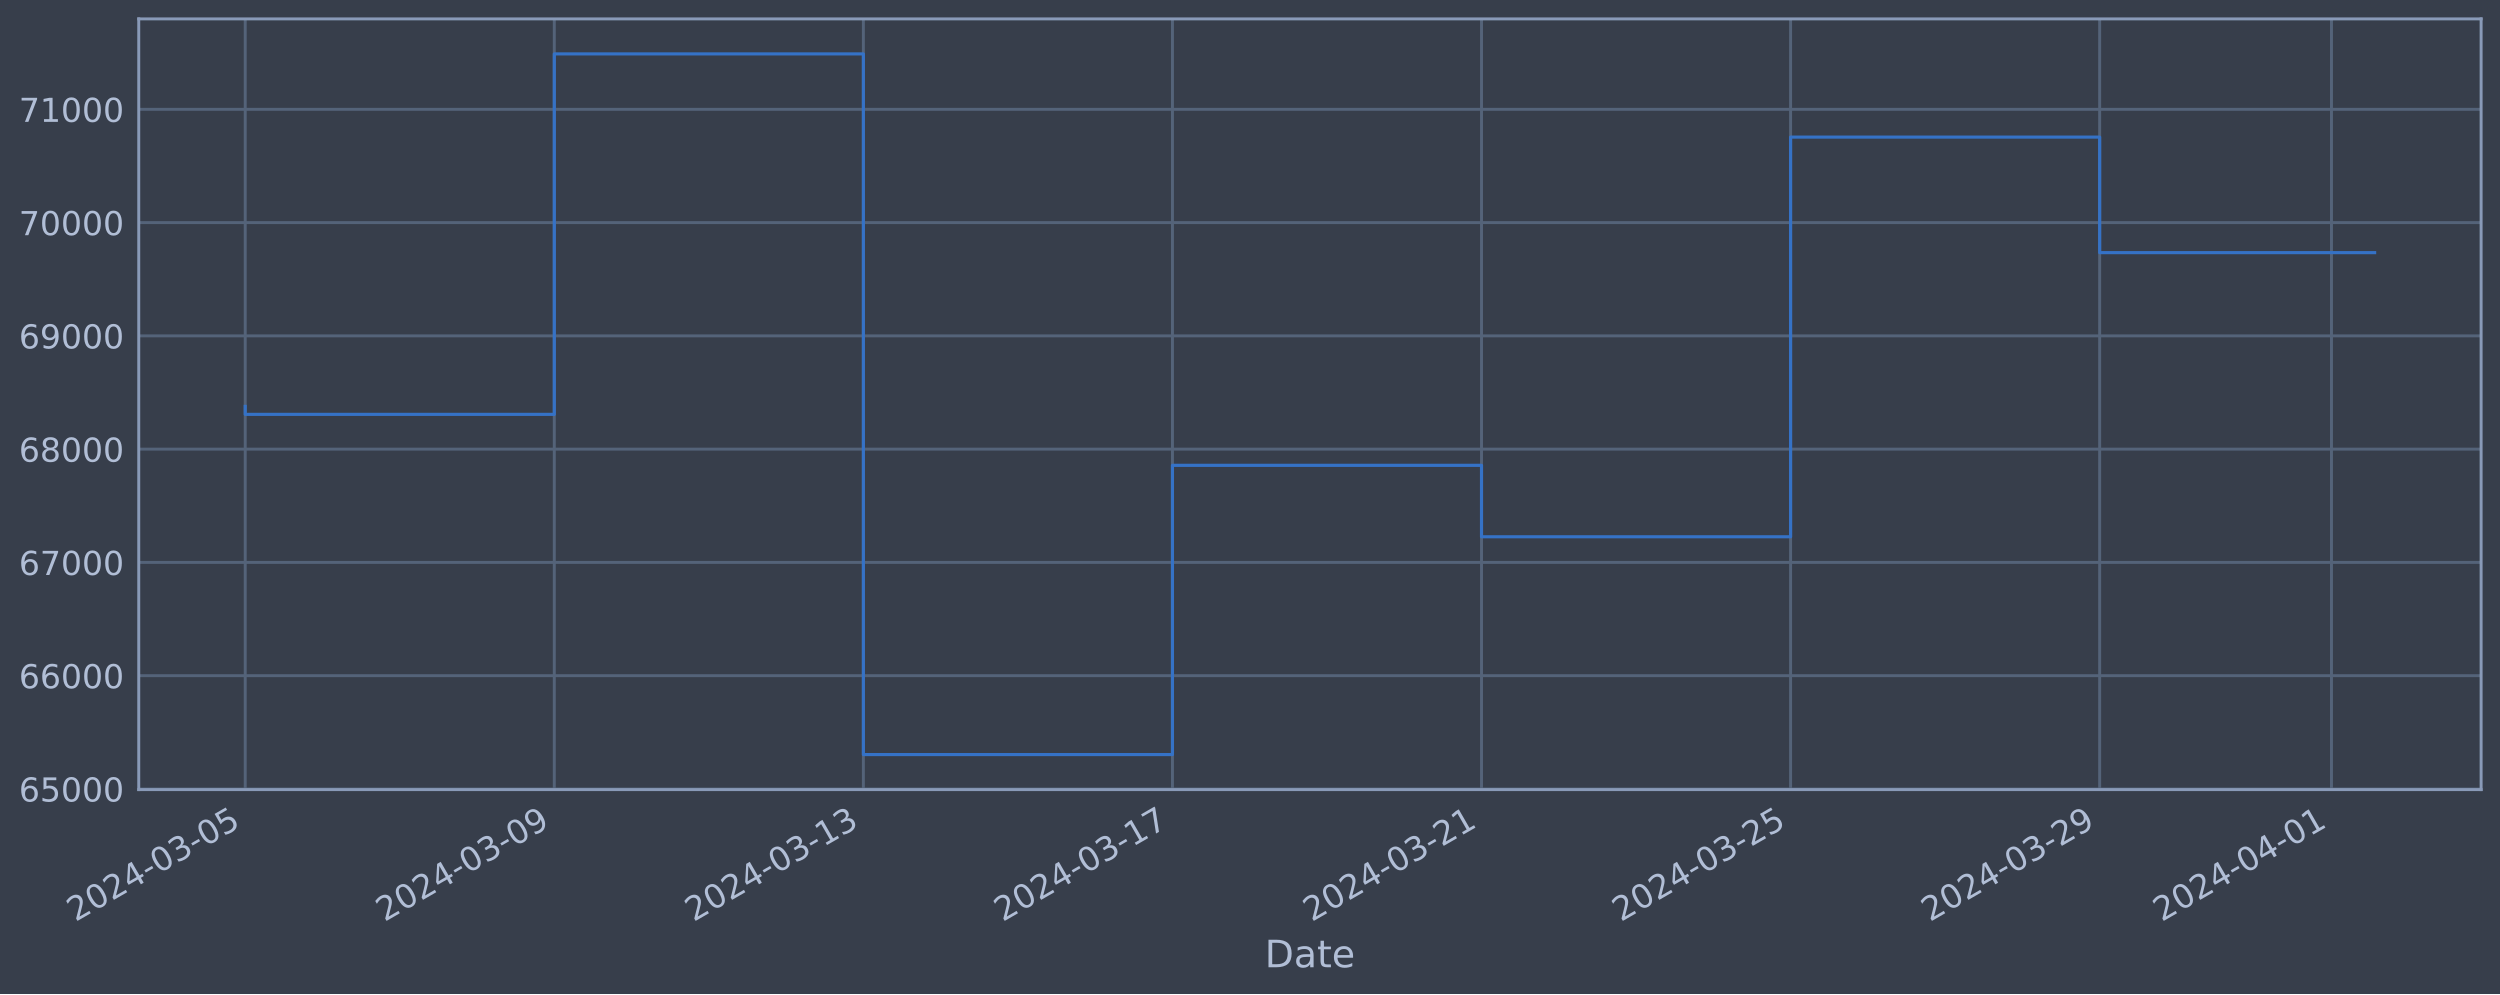
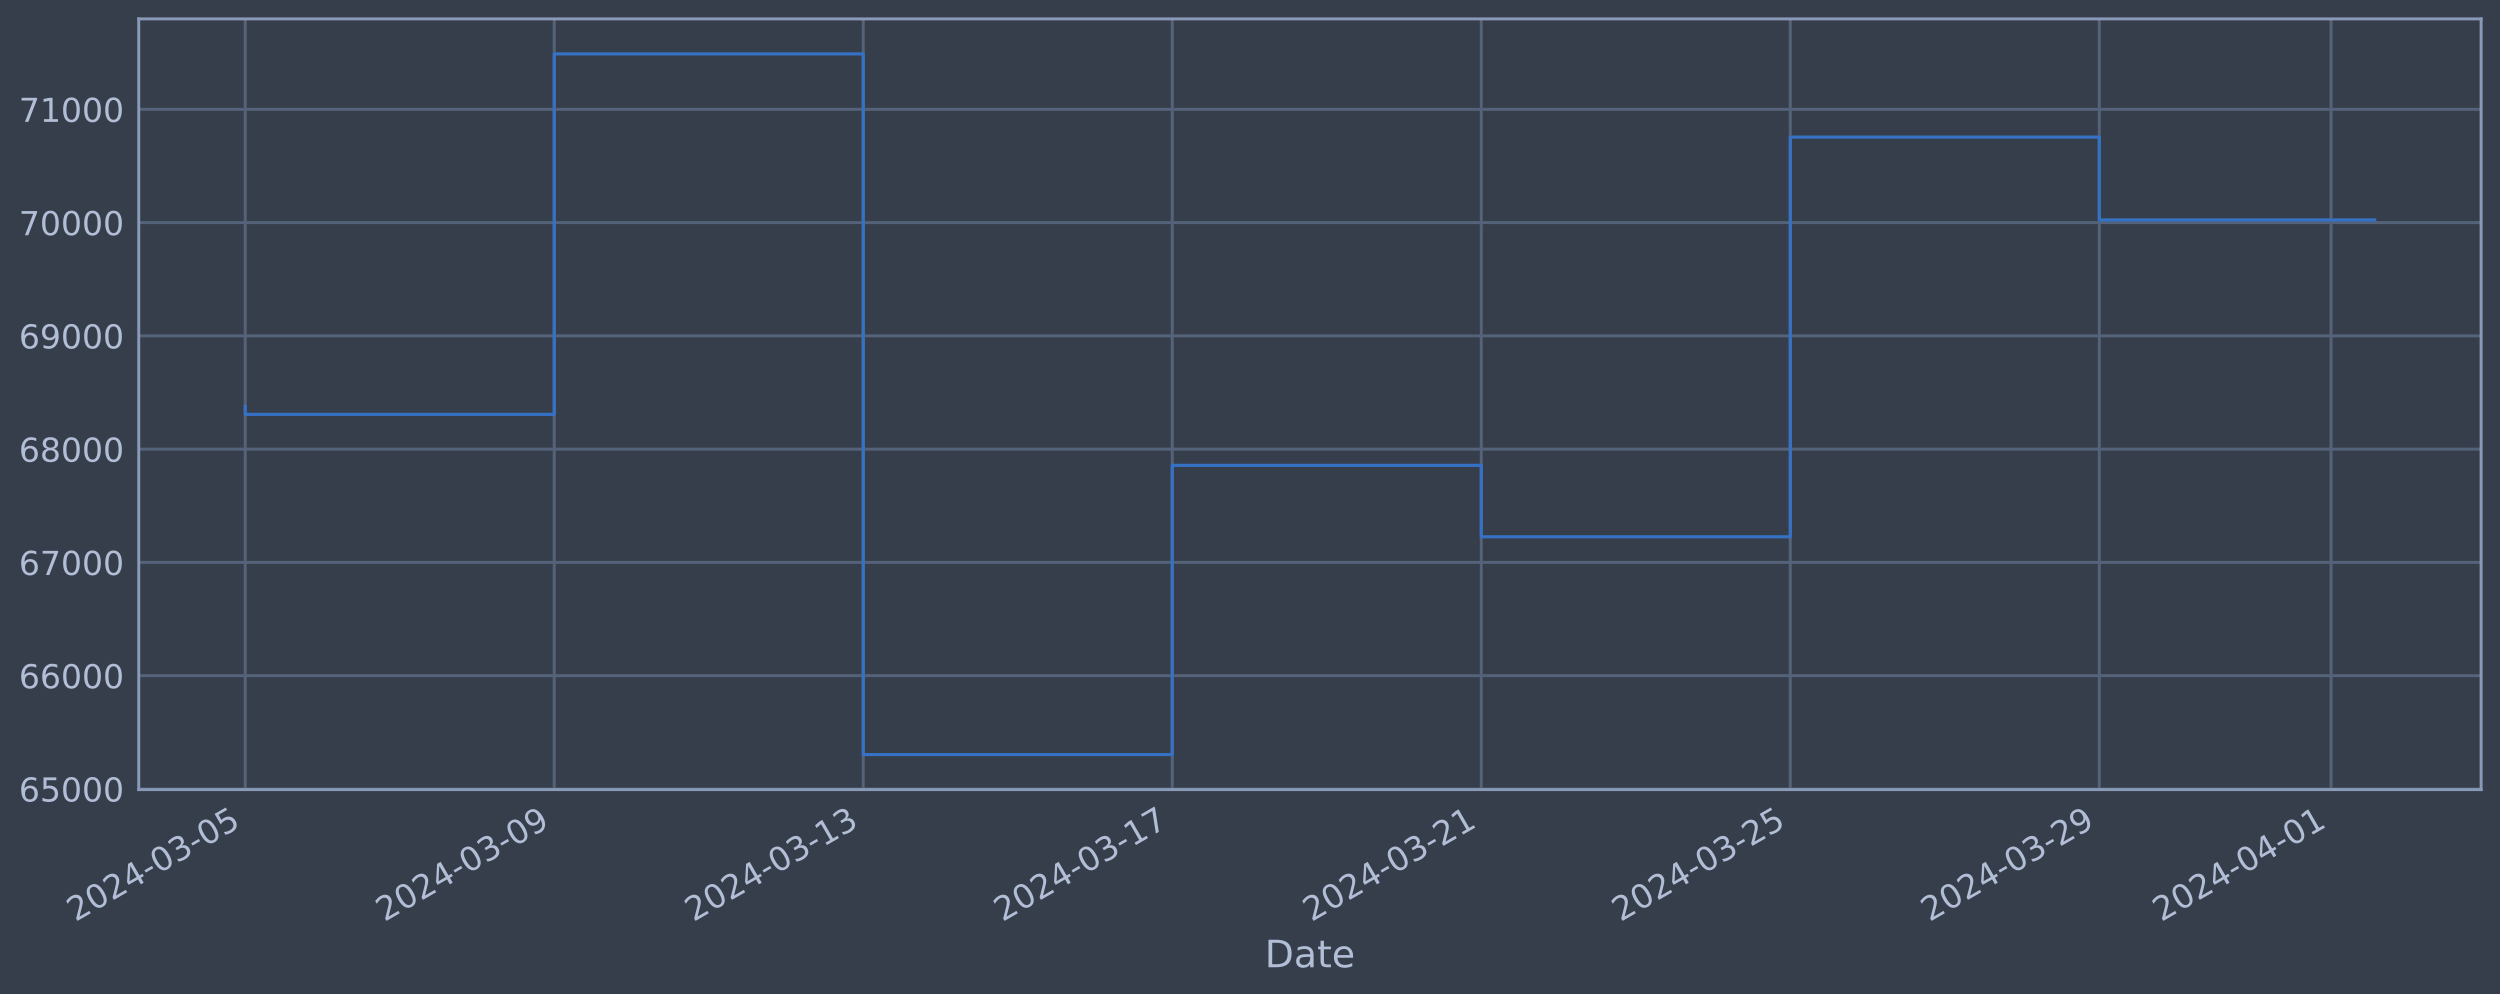
<svg xmlns="http://www.w3.org/2000/svg" xmlns:xlink="http://www.w3.org/1999/xlink" width="952.884pt" height="378.87pt" viewBox="0 0 952.884 378.87" version="1.1">
  <defs>
    <style type="text/css">*{stroke-linejoin: round; stroke-linecap: butt}</style>
  </defs>
  <g id="figure_1">
    <g id="patch_1">
      <path d="M 0 378.87  L 952.884 378.87  L 952.884 0  L 0 0  z " style="fill: #373e4b" />
    </g>
    <g id="axes_1">
      <g id="patch_2">
        <path d="M 52.884 300.96  L 945.684 300.96  L 945.684 7.2  L 52.884 7.2  z " style="fill: #373e4b" />
      </g>
      <g id="matplotlib.axis_1">
        <g id="xtick_1">
          <g id="line2d_1">
-             <path d="M 93.466 300.96  L 93.466 7.2  " clip-path="url(#p7098d231ac)" style="fill: none; stroke: #546379; stroke-width: 1.12; stroke-linecap: square" />
+             <path d="M 93.466 300.96  L 93.466 7.2  " clip-path="url(#pcb586d9d06)" style="fill: none; stroke: #546379; stroke-width: 1.12; stroke-linecap: square" />
          </g>
          <g id="line2d_2" />
          <g id="text_1">
            <g style="fill: #b1bed6" transform="translate(28.74006 351.4642) rotate(-30) scale(0.126 -0.126)">
              <defs>
                <path id="DejaVuSans-32" d="M 1228 531  L 3431 531  L 3431 0  L 469 0  L 469 531  Q 828 903 1448 1529  Q 2069 2156 2228 2338  Q 2531 2678 2651 2914  Q 2772 3150 2772 3378  Q 2772 3750 2511 3984  Q 2250 4219 1831 4219  Q 1534 4219 1204 4116  Q 875 4013 500 3803  L 500 4441  Q 881 4594 1212 4672  Q 1544 4750 1819 4750  Q 2544 4750 2975 4387  Q 3406 4025 3406 3419  Q 3406 3131 3298 2873  Q 3191 2616 2906 2266  Q 2828 2175 2409 1742  Q 1991 1309 1228 531  z " transform="scale(0.015625)" />
                <path id="DejaVuSans-30" d="M 2034 4250  Q 1547 4250 1301 3770  Q 1056 3291 1056 2328  Q 1056 1369 1301 889  Q 1547 409 2034 409  Q 2525 409 2770 889  Q 3016 1369 3016 2328  Q 3016 3291 2770 3770  Q 2525 4250 2034 4250  z M 2034 4750  Q 2819 4750 3233 4129  Q 3647 3509 3647 2328  Q 3647 1150 3233 529  Q 2819 -91 2034 -91  Q 1250 -91 836 529  Q 422 1150 422 2328  Q 422 3509 836 4129  Q 1250 4750 2034 4750  z " transform="scale(0.015625)" />
                <path id="DejaVuSans-34" d="M 2419 4116  L 825 1625  L 2419 1625  L 2419 4116  z M 2253 4666  L 3047 4666  L 3047 1625  L 3713 1625  L 3713 1100  L 3047 1100  L 3047 0  L 2419 0  L 2419 1100  L 313 1100  L 313 1709  L 2253 4666  z " transform="scale(0.015625)" />
                <path id="DejaVuSans-2d" d="M 313 2009  L 1997 2009  L 1997 1497  L 313 1497  L 313 2009  z " transform="scale(0.015625)" />
                <path id="DejaVuSans-33" d="M 2597 2516  Q 3050 2419 3304 2112  Q 3559 1806 3559 1356  Q 3559 666 3084 287  Q 2609 -91 1734 -91  Q 1441 -91 1130 -33  Q 819 25 488 141  L 488 750  Q 750 597 1062 519  Q 1375 441 1716 441  Q 2309 441 2620 675  Q 2931 909 2931 1356  Q 2931 1769 2642 2001  Q 2353 2234 1838 2234  L 1294 2234  L 1294 2753  L 1863 2753  Q 2328 2753 2575 2939  Q 2822 3125 2822 3475  Q 2822 3834 2567 4026  Q 2313 4219 1838 4219  Q 1578 4219 1281 4162  Q 984 4106 628 3988  L 628 4550  Q 988 4650 1302 4700  Q 1616 4750 1894 4750  Q 2613 4750 3031 4423  Q 3450 4097 3450 3541  Q 3450 3153 3228 2886  Q 3006 2619 2597 2516  z " transform="scale(0.015625)" />
                <path id="DejaVuSans-35" d="M 691 4666  L 3169 4666  L 3169 4134  L 1269 4134  L 1269 2991  Q 1406 3038 1543 3061  Q 1681 3084 1819 3084  Q 2600 3084 3056 2656  Q 3513 2228 3513 1497  Q 3513 744 3044 326  Q 2575 -91 1722 -91  Q 1428 -91 1123 -41  Q 819 9 494 109  L 494 744  Q 775 591 1075 516  Q 1375 441 1709 441  Q 2250 441 2565 725  Q 2881 1009 2881 1497  Q 2881 1984 2565 2268  Q 2250 2553 1709 2553  Q 1456 2553 1204 2497  Q 953 2441 691 2322  L 691 4666  z " transform="scale(0.015625)" />
              </defs>
              <use xlink:href="#DejaVuSans-32" />
              <use xlink:href="#DejaVuSans-30" x="63.623" />
              <use xlink:href="#DejaVuSans-32" x="127.246" />
              <use xlink:href="#DejaVuSans-34" x="190.869" />
              <use xlink:href="#DejaVuSans-2d" x="254.492" />
              <use xlink:href="#DejaVuSans-30" x="290.576" />
              <use xlink:href="#DejaVuSans-33" x="354.199" />
              <use xlink:href="#DejaVuSans-2d" x="417.822" />
              <use xlink:href="#DejaVuSans-30" x="453.906" />
              <use xlink:href="#DejaVuSans-35" x="517.529" />
            </g>
          </g>
        </g>
        <g id="xtick_2">
          <g id="line2d_3">
-             <path d="M 211.27 300.96  L 211.27 7.2  " clip-path="url(#p7098d231ac)" style="fill: none; stroke: #546379; stroke-width: 1.12; stroke-linecap: square" />
+             <path d="M 211.247 300.96  L 211.247 7.2  " clip-path="url(#pcb586d9d06)" style="fill: none; stroke: #546379; stroke-width: 1.12; stroke-linecap: square" />
          </g>
          <g id="line2d_4" />
          <g id="text_2">
-             <g style="fill: #b1bed6" transform="translate(146.545 351.4642) rotate(-30) scale(0.126 -0.126)">
+             <g style="fill: #b1bed6" transform="translate(146.522 351.4642) rotate(-30) scale(0.126 -0.126)">
              <defs>
                <path id="DejaVuSans-39" d="M 703 97  L 703 672  Q 941 559 1184 500  Q 1428 441 1663 441  Q 2288 441 2617 861  Q 2947 1281 2994 2138  Q 2813 1869 2534 1725  Q 2256 1581 1919 1581  Q 1219 1581 811 2004  Q 403 2428 403 3163  Q 403 3881 828 4315  Q 1253 4750 1959 4750  Q 2769 4750 3195 4129  Q 3622 3509 3622 2328  Q 3622 1225 3098 567  Q 2575 -91 1691 -91  Q 1453 -91 1209 -44  Q 966 3 703 97  z M 1959 2075  Q 2384 2075 2632 2365  Q 2881 2656 2881 3163  Q 2881 3666 2632 3958  Q 2384 4250 1959 4250  Q 1534 4250 1286 3958  Q 1038 3666 1038 3163  Q 1038 2656 1286 2365  Q 1534 2075 1959 2075  z " transform="scale(0.015625)" />
              </defs>
              <use xlink:href="#DejaVuSans-32" />
              <use xlink:href="#DejaVuSans-30" x="63.623" />
              <use xlink:href="#DejaVuSans-32" x="127.246" />
              <use xlink:href="#DejaVuSans-34" x="190.869" />
              <use xlink:href="#DejaVuSans-2d" x="254.492" />
              <use xlink:href="#DejaVuSans-30" x="290.576" />
              <use xlink:href="#DejaVuSans-33" x="354.199" />
              <use xlink:href="#DejaVuSans-2d" x="417.822" />
              <use xlink:href="#DejaVuSans-30" x="453.906" />
              <use xlink:href="#DejaVuSans-39" x="517.529" />
            </g>
          </g>
        </g>
        <g id="xtick_3">
          <g id="line2d_5">
-             <path d="M 329.075 300.96  L 329.075 7.2  " clip-path="url(#p7098d231ac)" style="fill: none; stroke: #546379; stroke-width: 1.12; stroke-linecap: square" />
+             <path d="M 329.029 300.96  L 329.029 7.2  " clip-path="url(#pcb586d9d06)" style="fill: none; stroke: #546379; stroke-width: 1.12; stroke-linecap: square" />
          </g>
          <g id="line2d_6" />
          <g id="text_3">
-             <g style="fill: #b1bed6" transform="translate(264.3499 351.4642) rotate(-30) scale(0.126 -0.126)">
+             <g style="fill: #b1bed6" transform="translate(264.3039 351.4642) rotate(-30) scale(0.126 -0.126)">
              <defs>
                <path id="DejaVuSans-31" d="M 794 531  L 1825 531  L 1825 4091  L 703 3866  L 703 4441  L 1819 4666  L 2450 4666  L 2450 531  L 3481 531  L 3481 0  L 794 0  L 794 531  z " transform="scale(0.015625)" />
              </defs>
              <use xlink:href="#DejaVuSans-32" />
              <use xlink:href="#DejaVuSans-30" x="63.623" />
              <use xlink:href="#DejaVuSans-32" x="127.246" />
              <use xlink:href="#DejaVuSans-34" x="190.869" />
              <use xlink:href="#DejaVuSans-2d" x="254.492" />
              <use xlink:href="#DejaVuSans-30" x="290.576" />
              <use xlink:href="#DejaVuSans-33" x="354.199" />
              <use xlink:href="#DejaVuSans-2d" x="417.822" />
              <use xlink:href="#DejaVuSans-31" x="453.906" />
              <use xlink:href="#DejaVuSans-33" x="517.529" />
            </g>
          </g>
        </g>
        <g id="xtick_4">
          <g id="line2d_7">
-             <path d="M 446.88 300.96  L 446.88 7.2  " clip-path="url(#p7098d231ac)" style="fill: none; stroke: #546379; stroke-width: 1.12; stroke-linecap: square" />
+             <path d="M 446.811 300.96  L 446.811 7.2  " clip-path="url(#pcb586d9d06)" style="fill: none; stroke: #546379; stroke-width: 1.12; stroke-linecap: square" />
          </g>
          <g id="line2d_8" />
          <g id="text_4">
-             <g style="fill: #b1bed6" transform="translate(382.1548 351.4642) rotate(-30) scale(0.126 -0.126)">
+             <g style="fill: #b1bed6" transform="translate(382.0858 351.4642) rotate(-30) scale(0.126 -0.126)">
              <defs>
                <path id="DejaVuSans-37" d="M 525 4666  L 3525 4666  L 3525 4397  L 1831 0  L 1172 0  L 2766 4134  L 525 4134  L 525 4666  z " transform="scale(0.015625)" />
              </defs>
              <use xlink:href="#DejaVuSans-32" />
              <use xlink:href="#DejaVuSans-30" x="63.623" />
              <use xlink:href="#DejaVuSans-32" x="127.246" />
              <use xlink:href="#DejaVuSans-34" x="190.869" />
              <use xlink:href="#DejaVuSans-2d" x="254.492" />
              <use xlink:href="#DejaVuSans-30" x="290.576" />
              <use xlink:href="#DejaVuSans-33" x="354.199" />
              <use xlink:href="#DejaVuSans-2d" x="417.822" />
              <use xlink:href="#DejaVuSans-31" x="453.906" />
              <use xlink:href="#DejaVuSans-37" x="517.529" />
            </g>
          </g>
        </g>
        <g id="xtick_5">
          <g id="line2d_9">
-             <path d="M 564.685 300.96  L 564.685 7.2  " clip-path="url(#p7098d231ac)" style="fill: none; stroke: #546379; stroke-width: 1.12; stroke-linecap: square" />
+             <path d="M 564.593 300.96  L 564.593 7.2  " clip-path="url(#pcb586d9d06)" style="fill: none; stroke: #546379; stroke-width: 1.12; stroke-linecap: square" />
          </g>
          <g id="line2d_10" />
          <g id="text_5">
-             <g style="fill: #b1bed6" transform="translate(499.9597 351.4642) rotate(-30) scale(0.126 -0.126)">
+             <g style="fill: #b1bed6" transform="translate(499.8677 351.4642) rotate(-30) scale(0.126 -0.126)">
              <use xlink:href="#DejaVuSans-32" />
              <use xlink:href="#DejaVuSans-30" x="63.623" />
              <use xlink:href="#DejaVuSans-32" x="127.246" />
              <use xlink:href="#DejaVuSans-34" x="190.869" />
              <use xlink:href="#DejaVuSans-2d" x="254.492" />
              <use xlink:href="#DejaVuSans-30" x="290.576" />
              <use xlink:href="#DejaVuSans-33" x="354.199" />
              <use xlink:href="#DejaVuSans-2d" x="417.822" />
              <use xlink:href="#DejaVuSans-32" x="453.906" />
              <use xlink:href="#DejaVuSans-31" x="517.529" />
            </g>
          </g>
        </g>
        <g id="xtick_6">
          <g id="line2d_11">
-             <path d="M 682.49 300.96  L 682.49 7.2  " clip-path="url(#p7098d231ac)" style="fill: none; stroke: #546379; stroke-width: 1.12; stroke-linecap: square" />
+             <path d="M 682.375 300.96  L 682.375 7.2  " clip-path="url(#pcb586d9d06)" style="fill: none; stroke: #546379; stroke-width: 1.12; stroke-linecap: square" />
          </g>
          <g id="line2d_12" />
          <g id="text_6">
-             <g style="fill: #b1bed6" transform="translate(617.7647 351.4642) rotate(-30) scale(0.126 -0.126)">
+             <g style="fill: #b1bed6" transform="translate(617.6497 351.4642) rotate(-30) scale(0.126 -0.126)">
              <use xlink:href="#DejaVuSans-32" />
              <use xlink:href="#DejaVuSans-30" x="63.623" />
              <use xlink:href="#DejaVuSans-32" x="127.246" />
              <use xlink:href="#DejaVuSans-34" x="190.869" />
              <use xlink:href="#DejaVuSans-2d" x="254.492" />
              <use xlink:href="#DejaVuSans-30" x="290.576" />
              <use xlink:href="#DejaVuSans-33" x="354.199" />
              <use xlink:href="#DejaVuSans-2d" x="417.822" />
              <use xlink:href="#DejaVuSans-32" x="453.906" />
              <use xlink:href="#DejaVuSans-35" x="517.529" />
            </g>
          </g>
        </g>
        <g id="xtick_7">
          <g id="line2d_13">
-             <path d="M 800.295 300.96  L 800.295 7.2  " clip-path="url(#p7098d231ac)" style="fill: none; stroke: #546379; stroke-width: 1.12; stroke-linecap: square" />
+             <path d="M 800.157 300.96  L 800.157 7.2  " clip-path="url(#pcb586d9d06)" style="fill: none; stroke: #546379; stroke-width: 1.12; stroke-linecap: square" />
          </g>
          <g id="line2d_14" />
          <g id="text_7">
-             <g style="fill: #b1bed6" transform="translate(735.5696 351.4642) rotate(-30) scale(0.126 -0.126)">
+             <g style="fill: #b1bed6" transform="translate(735.4316 351.4642) rotate(-30) scale(0.126 -0.126)">
              <use xlink:href="#DejaVuSans-32" />
              <use xlink:href="#DejaVuSans-30" x="63.623" />
              <use xlink:href="#DejaVuSans-32" x="127.246" />
              <use xlink:href="#DejaVuSans-34" x="190.869" />
              <use xlink:href="#DejaVuSans-2d" x="254.492" />
              <use xlink:href="#DejaVuSans-30" x="290.576" />
              <use xlink:href="#DejaVuSans-33" x="354.199" />
              <use xlink:href="#DejaVuSans-2d" x="417.822" />
              <use xlink:href="#DejaVuSans-32" x="453.906" />
              <use xlink:href="#DejaVuSans-39" x="517.529" />
            </g>
          </g>
        </g>
        <g id="xtick_8">
          <g id="line2d_15">
-             <path d="M 888.649 300.96  L 888.649 7.2  " clip-path="url(#p7098d231ac)" style="fill: none; stroke: #546379; stroke-width: 1.12; stroke-linecap: square" />
+             <path d="M 888.494 300.96  L 888.494 7.2  " clip-path="url(#pcb586d9d06)" style="fill: none; stroke: #546379; stroke-width: 1.12; stroke-linecap: square" />
          </g>
          <g id="line2d_16" />
          <g id="text_8">
-             <g style="fill: #b1bed6" transform="translate(823.9233 351.4642) rotate(-30) scale(0.126 -0.126)">
+             <g style="fill: #b1bed6" transform="translate(823.768 351.4642) rotate(-30) scale(0.126 -0.126)">
              <use xlink:href="#DejaVuSans-32" />
              <use xlink:href="#DejaVuSans-30" x="63.623" />
              <use xlink:href="#DejaVuSans-32" x="127.246" />
              <use xlink:href="#DejaVuSans-34" x="190.869" />
              <use xlink:href="#DejaVuSans-2d" x="254.492" />
              <use xlink:href="#DejaVuSans-30" x="290.576" />
              <use xlink:href="#DejaVuSans-34" x="354.199" />
              <use xlink:href="#DejaVuSans-2d" x="417.822" />
              <use xlink:href="#DejaVuSans-30" x="453.906" />
              <use xlink:href="#DejaVuSans-31" x="517.529" />
            </g>
          </g>
        </g>
        <g id="text_9">
          <g style="fill: #b1bed6" transform="translate(482.0746 368.6753) scale(0.144 -0.144)">
            <defs>
              <path id="DejaVuSans-44" d="M 1259 4147  L 1259 519  L 2022 519  Q 2988 519 3436 956  Q 3884 1394 3884 2338  Q 3884 3275 3436 3711  Q 2988 4147 2022 4147  L 1259 4147  z M 628 4666  L 1925 4666  Q 3281 4666 3915 4102  Q 4550 3538 4550 2338  Q 4550 1131 3912 565  Q 3275 0 1925 0  L 628 0  L 628 4666  z " transform="scale(0.015625)" />
              <path id="DejaVuSans-61" d="M 2194 1759  Q 1497 1759 1228 1600  Q 959 1441 959 1056  Q 959 750 1161 570  Q 1363 391 1709 391  Q 2188 391 2477 730  Q 2766 1069 2766 1631  L 2766 1759  L 2194 1759  z M 3341 1997  L 3341 0  L 2766 0  L 2766 531  Q 2569 213 2275 61  Q 1981 -91 1556 -91  Q 1019 -91 701 211  Q 384 513 384 1019  Q 384 1609 779 1909  Q 1175 2209 1959 2209  L 2766 2209  L 2766 2266  Q 2766 2663 2505 2880  Q 2244 3097 1772 3097  Q 1472 3097 1187 3025  Q 903 2953 641 2809  L 641 3341  Q 956 3463 1253 3523  Q 1550 3584 1831 3584  Q 2591 3584 2966 3190  Q 3341 2797 3341 1997  z " transform="scale(0.015625)" />
              <path id="DejaVuSans-74" d="M 1172 4494  L 1172 3500  L 2356 3500  L 2356 3053  L 1172 3053  L 1172 1153  Q 1172 725 1289 603  Q 1406 481 1766 481  L 2356 481  L 2356 0  L 1766 0  Q 1100 0 847 248  Q 594 497 594 1153  L 594 3053  L 172 3053  L 172 3500  L 594 3500  L 594 4494  L 1172 4494  z " transform="scale(0.015625)" />
              <path id="DejaVuSans-65" d="M 3597 1894  L 3597 1613  L 953 1613  Q 991 1019 1311 708  Q 1631 397 2203 397  Q 2534 397 2845 478  Q 3156 559 3463 722  L 3463 178  Q 3153 47 2828 -22  Q 2503 -91 2169 -91  Q 1331 -91 842 396  Q 353 884 353 1716  Q 353 2575 817 3079  Q 1281 3584 2069 3584  Q 2775 3584 3186 3129  Q 3597 2675 3597 1894  z M 3022 2063  Q 3016 2534 2758 2815  Q 2500 3097 2075 3097  Q 1594 3097 1305 2825  Q 1016 2553 972 2059  L 3022 2063  z " transform="scale(0.015625)" />
            </defs>
            <use xlink:href="#DejaVuSans-44" />
            <use xlink:href="#DejaVuSans-61" x="77.002" />
            <use xlink:href="#DejaVuSans-74" x="138.281" />
            <use xlink:href="#DejaVuSans-65" x="177.49" />
          </g>
        </g>
      </g>
      <g id="matplotlib.axis_2">
        <g id="ytick_1">
          <g id="line2d_17">
-             <path d="M 52.884 300.718  L 945.684 300.718  " clip-path="url(#p7098d231ac)" style="fill: none; stroke: #546379; stroke-width: 1.12; stroke-linecap: square" />
+             <path d="M 52.884 300.718  L 945.684 300.718  " clip-path="url(#pcb586d9d06)" style="fill: none; stroke: #546379; stroke-width: 1.12; stroke-linecap: square" />
          </g>
          <g id="line2d_18" />
          <g id="text_10">
            <g style="fill: #b1bed6" transform="translate(7.2 305.5049) scale(0.126 -0.126)">
              <defs>
                <path id="DejaVuSans-36" d="M 2113 2584  Q 1688 2584 1439 2293  Q 1191 2003 1191 1497  Q 1191 994 1439 701  Q 1688 409 2113 409  Q 2538 409 2786 701  Q 3034 994 3034 1497  Q 3034 2003 2786 2293  Q 2538 2584 2113 2584  z M 3366 4563  L 3366 3988  Q 3128 4100 2886 4159  Q 2644 4219 2406 4219  Q 1781 4219 1451 3797  Q 1122 3375 1075 2522  Q 1259 2794 1537 2939  Q 1816 3084 2150 3084  Q 2853 3084 3261 2657  Q 3669 2231 3669 1497  Q 3669 778 3244 343  Q 2819 -91 2113 -91  Q 1303 -91 875 529  Q 447 1150 447 2328  Q 447 3434 972 4092  Q 1497 4750 2381 4750  Q 2619 4750 2861 4703  Q 3103 4656 3366 4563  z " transform="scale(0.015625)" />
              </defs>
              <use xlink:href="#DejaVuSans-36" />
              <use xlink:href="#DejaVuSans-35" x="63.623" />
              <use xlink:href="#DejaVuSans-30" x="127.246" />
              <use xlink:href="#DejaVuSans-30" x="190.869" />
              <use xlink:href="#DejaVuSans-30" x="254.492" />
            </g>
          </g>
        </g>
        <g id="ytick_2">
          <g id="line2d_19">
-             <path d="M 52.884 257.544  L 945.684 257.544  " clip-path="url(#p7098d231ac)" style="fill: none; stroke: #546379; stroke-width: 1.12; stroke-linecap: square" />
+             <path d="M 52.884 257.544  L 945.684 257.544  " clip-path="url(#pcb586d9d06)" style="fill: none; stroke: #546379; stroke-width: 1.12; stroke-linecap: square" />
          </g>
          <g id="line2d_20" />
          <g id="text_11">
            <g style="fill: #b1bed6" transform="translate(7.2 262.331) scale(0.126 -0.126)">
              <use xlink:href="#DejaVuSans-36" />
              <use xlink:href="#DejaVuSans-36" x="63.623" />
              <use xlink:href="#DejaVuSans-30" x="127.246" />
              <use xlink:href="#DejaVuSans-30" x="190.869" />
              <use xlink:href="#DejaVuSans-30" x="254.492" />
            </g>
          </g>
        </g>
        <g id="ytick_3">
          <g id="line2d_21">
-             <path d="M 52.884 214.37  L 945.684 214.37  " clip-path="url(#p7098d231ac)" style="fill: none; stroke: #546379; stroke-width: 1.12; stroke-linecap: square" />
+             <path d="M 52.884 214.37  L 945.684 214.37  " clip-path="url(#pcb586d9d06)" style="fill: none; stroke: #546379; stroke-width: 1.12; stroke-linecap: square" />
          </g>
          <g id="line2d_22" />
          <g id="text_12">
            <g style="fill: #b1bed6" transform="translate(7.2 219.157) scale(0.126 -0.126)">
              <use xlink:href="#DejaVuSans-36" />
              <use xlink:href="#DejaVuSans-37" x="63.623" />
              <use xlink:href="#DejaVuSans-30" x="127.246" />
              <use xlink:href="#DejaVuSans-30" x="190.869" />
              <use xlink:href="#DejaVuSans-30" x="254.492" />
            </g>
          </g>
        </g>
        <g id="ytick_4">
          <g id="line2d_23">
-             <path d="M 52.884 171.196  L 945.684 171.196  " clip-path="url(#p7098d231ac)" style="fill: none; stroke: #546379; stroke-width: 1.12; stroke-linecap: square" />
+             <path d="M 52.884 171.196  L 945.684 171.196  " clip-path="url(#pcb586d9d06)" style="fill: none; stroke: #546379; stroke-width: 1.12; stroke-linecap: square" />
          </g>
          <g id="line2d_24" />
          <g id="text_13">
            <g style="fill: #b1bed6" transform="translate(7.2 175.9831) scale(0.126 -0.126)">
              <defs>
                <path id="DejaVuSans-38" d="M 2034 2216  Q 1584 2216 1326 1975  Q 1069 1734 1069 1313  Q 1069 891 1326 650  Q 1584 409 2034 409  Q 2484 409 2743 651  Q 3003 894 3003 1313  Q 3003 1734 2745 1975  Q 2488 2216 2034 2216  z M 1403 2484  Q 997 2584 770 2862  Q 544 3141 544 3541  Q 544 4100 942 4425  Q 1341 4750 2034 4750  Q 2731 4750 3128 4425  Q 3525 4100 3525 3541  Q 3525 3141 3298 2862  Q 3072 2584 2669 2484  Q 3125 2378 3379 2068  Q 3634 1759 3634 1313  Q 3634 634 3220 271  Q 2806 -91 2034 -91  Q 1263 -91 848 271  Q 434 634 434 1313  Q 434 1759 690 2068  Q 947 2378 1403 2484  z M 1172 3481  Q 1172 3119 1398 2916  Q 1625 2713 2034 2713  Q 2441 2713 2670 2916  Q 2900 3119 2900 3481  Q 2900 3844 2670 4047  Q 2441 4250 2034 4250  Q 1625 4250 1398 4047  Q 1172 3844 1172 3481  z " transform="scale(0.015625)" />
              </defs>
              <use xlink:href="#DejaVuSans-36" />
              <use xlink:href="#DejaVuSans-38" x="63.623" />
              <use xlink:href="#DejaVuSans-30" x="127.246" />
              <use xlink:href="#DejaVuSans-30" x="190.869" />
              <use xlink:href="#DejaVuSans-30" x="254.492" />
            </g>
          </g>
        </g>
        <g id="ytick_5">
          <g id="line2d_25">
-             <path d="M 52.884 128.022  L 945.684 128.022  " clip-path="url(#p7098d231ac)" style="fill: none; stroke: #546379; stroke-width: 1.12; stroke-linecap: square" />
+             <path d="M 52.884 128.022  L 945.684 128.022  " clip-path="url(#pcb586d9d06)" style="fill: none; stroke: #546379; stroke-width: 1.12; stroke-linecap: square" />
          </g>
          <g id="line2d_26" />
          <g id="text_14">
            <g style="fill: #b1bed6" transform="translate(7.2 132.8092) scale(0.126 -0.126)">
              <use xlink:href="#DejaVuSans-36" />
              <use xlink:href="#DejaVuSans-39" x="63.623" />
              <use xlink:href="#DejaVuSans-30" x="127.246" />
              <use xlink:href="#DejaVuSans-30" x="190.869" />
              <use xlink:href="#DejaVuSans-30" x="254.492" />
            </g>
          </g>
        </g>
        <g id="ytick_6">
          <g id="line2d_27">
-             <path d="M 52.884 84.848  L 945.684 84.848  " clip-path="url(#p7098d231ac)" style="fill: none; stroke: #546379; stroke-width: 1.12; stroke-linecap: square" />
+             <path d="M 52.884 84.848  L 945.684 84.848  " clip-path="url(#pcb586d9d06)" style="fill: none; stroke: #546379; stroke-width: 1.12; stroke-linecap: square" />
          </g>
          <g id="line2d_28" />
          <g id="text_15">
            <g style="fill: #b1bed6" transform="translate(7.2 89.63523) scale(0.126 -0.126)">
              <use xlink:href="#DejaVuSans-37" />
              <use xlink:href="#DejaVuSans-30" x="63.623" />
              <use xlink:href="#DejaVuSans-30" x="127.246" />
              <use xlink:href="#DejaVuSans-30" x="190.869" />
              <use xlink:href="#DejaVuSans-30" x="254.492" />
            </g>
          </g>
        </g>
        <g id="ytick_7">
          <g id="line2d_29">
-             <path d="M 52.884 41.674  L 945.684 41.674  " clip-path="url(#p7098d231ac)" style="fill: none; stroke: #546379; stroke-width: 1.12; stroke-linecap: square" />
+             <path d="M 52.884 41.674  L 945.684 41.674  " clip-path="url(#pcb586d9d06)" style="fill: none; stroke: #546379; stroke-width: 1.12; stroke-linecap: square" />
          </g>
          <g id="line2d_30" />
          <g id="text_16">
            <g style="fill: #b1bed6" transform="translate(7.2 46.4613) scale(0.126 -0.126)">
              <use xlink:href="#DejaVuSans-37" />
              <use xlink:href="#DejaVuSans-31" x="63.623" />
              <use xlink:href="#DejaVuSans-30" x="127.246" />
              <use xlink:href="#DejaVuSans-30" x="190.869" />
              <use xlink:href="#DejaVuSans-30" x="254.492" />
            </g>
          </g>
        </g>
      </g>
      <g id="line2d_31">
-         <path d="M 93.466 154.891  L 93.466 157.946  L 211.27 157.946  L 211.27 20.553  L 329.075 20.553  L 329.075 287.607  L 446.88 287.607  L 446.88 177.362  L 564.685 177.362  L 564.685 204.598  L 682.49 204.598  L 682.49 52.265  L 800.295 52.265  L 800.295 96.292  L 905.102 96.292  " clip-path="url(#p7098d231ac)" style="fill: none; stroke: #3572c6; stroke-width: 1.2; stroke-linecap: square" />
+         <path d="M 93.466 154.891  L 93.466 157.946  L 211.247 157.946  L 211.247 20.553  L 329.029 20.553  L 329.029 287.607  L 446.811 287.607  L 446.811 177.362  L 564.593 177.362  L 564.593 204.598  L 682.375 204.598  L 682.375 52.265  L 800.157 52.265  L 800.157 83.829  L 905.102 83.829  " clip-path="url(#pcb586d9d06)" style="fill: none; stroke: #3572c6; stroke-width: 1.2; stroke-linecap: square" />
      </g>
      <g id="patch_3">
        <path d="M 52.884 300.96  L 52.884 7.2  " style="fill: none; stroke: #899ab8; stroke-width: 1.12; stroke-linejoin: miter; stroke-linecap: square" />
      </g>
      <g id="patch_4">
        <path d="M 945.684 300.96  L 945.684 7.2  " style="fill: none; stroke: #899ab8; stroke-width: 1.12; stroke-linejoin: miter; stroke-linecap: square" />
      </g>
      <g id="patch_5">
        <path d="M 52.884 300.96  L 945.684 300.96  " style="fill: none; stroke: #899ab8; stroke-width: 1.12; stroke-linejoin: miter; stroke-linecap: square" />
      </g>
      <g id="patch_6">
        <path d="M 52.884 7.2  L 945.684 7.2  " style="fill: none; stroke: #899ab8; stroke-width: 1.12; stroke-linejoin: miter; stroke-linecap: square" />
      </g>
    </g>
  </g>
  <defs>
-     <clipPath id="p7098d231ac">
+     <clipPath id="pcb586d9d06">
      <rect x="52.884" y="7.2" width="892.8" height="293.76" />
    </clipPath>
  </defs>
</svg>
